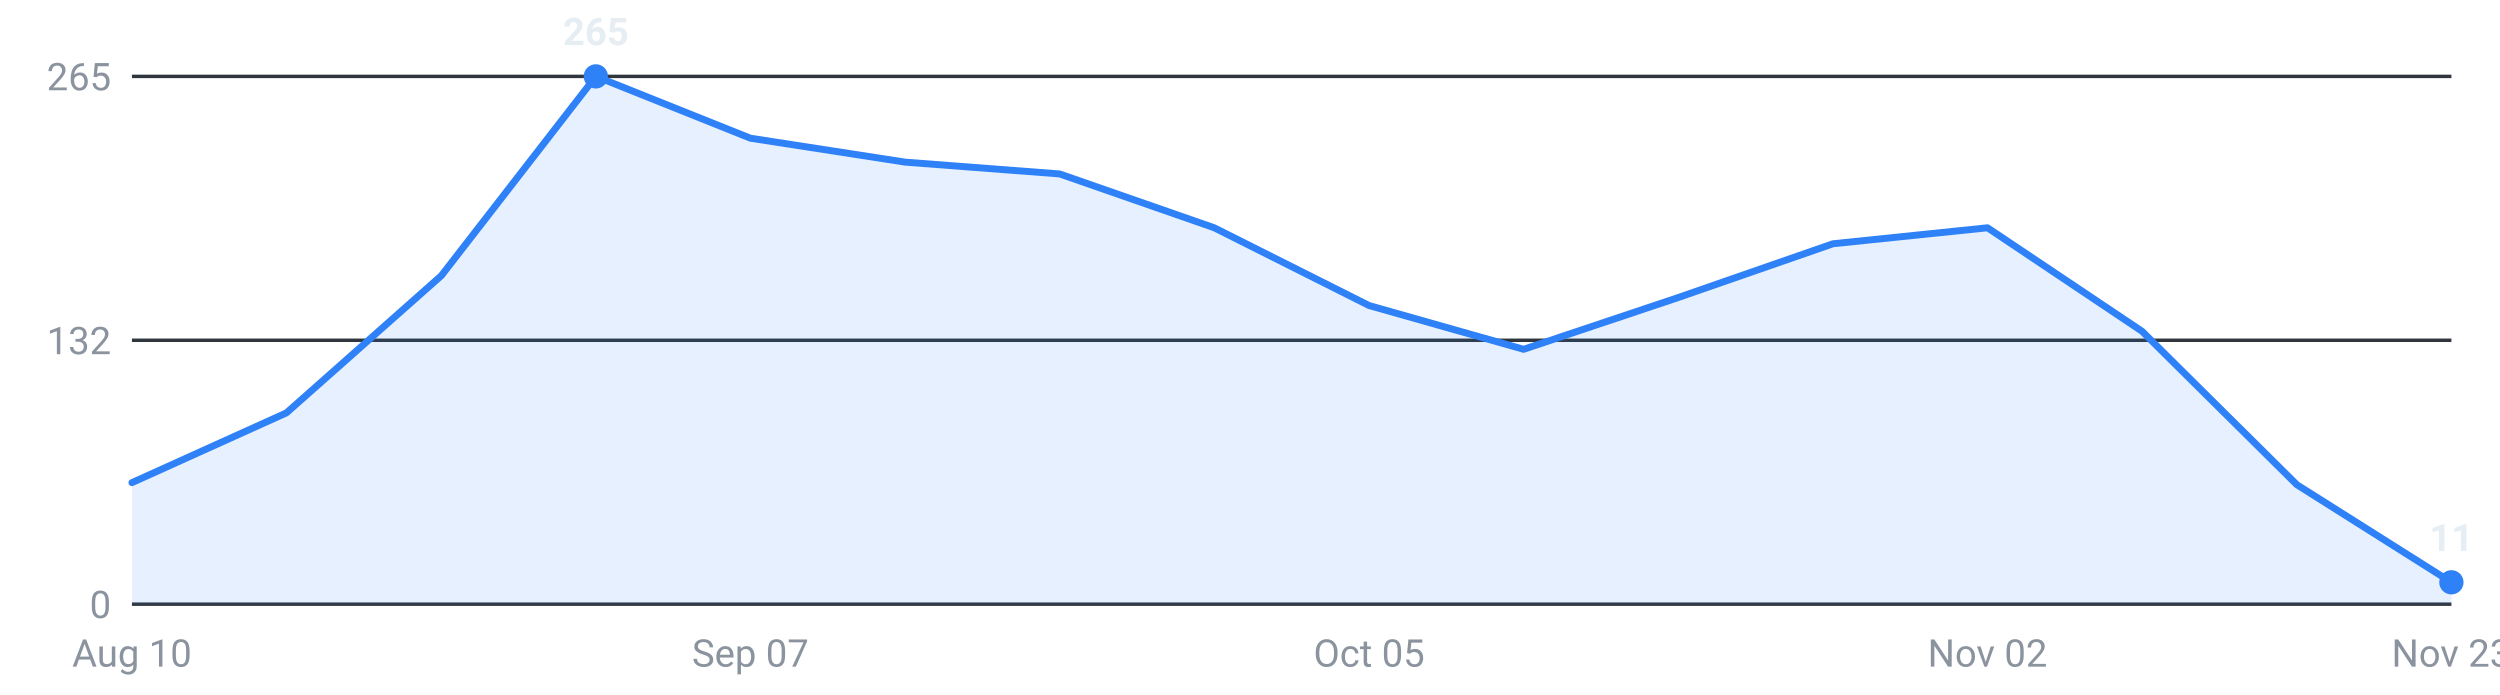
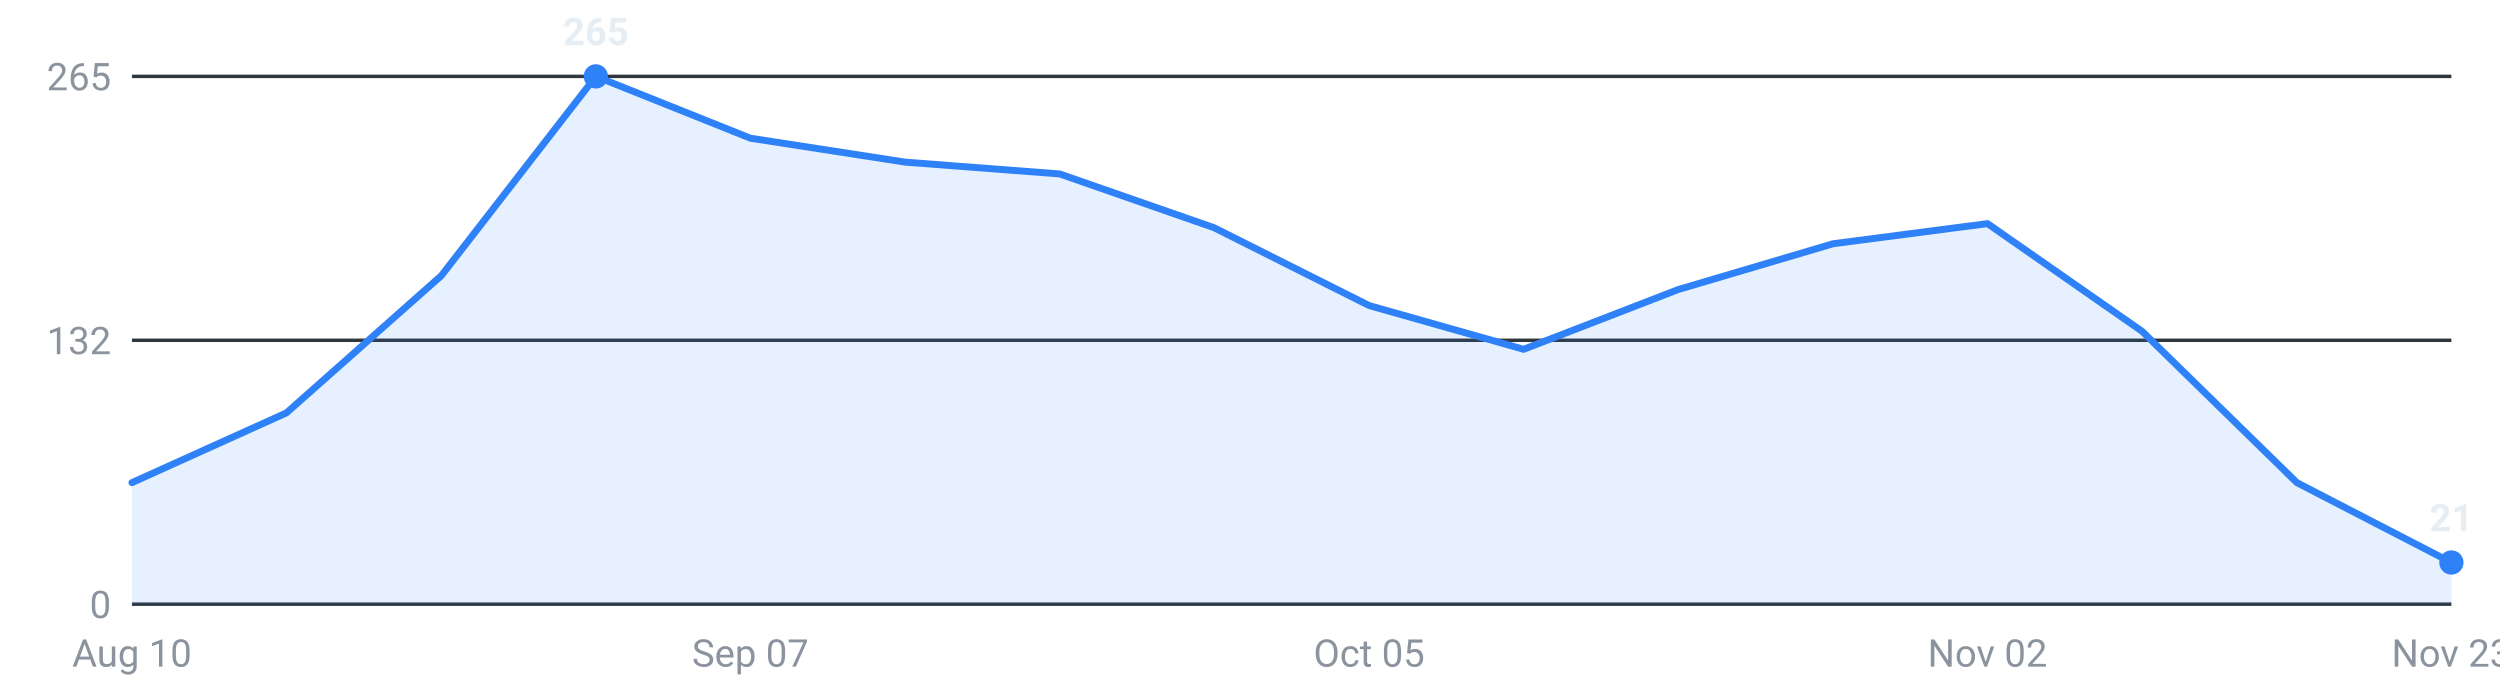
<svg xmlns="http://www.w3.org/2000/svg" viewBox="0 0 720 200" width="720" height="200" role="img" aria-label="Internships posted per week, last 16 weeks">
  <g font-family="-apple-system,Segoe UI,Roboto,sans-serif" font-size="11">
    <line x1="38" y1="174.0" x2="706" y2="174.0" stroke="#30363d" stroke-width="1" />
    <text x="32" y="178.0" text-anchor="end" fill="#8b949e">0</text>
    <line x1="38" y1="98.0" x2="706" y2="98.0" stroke="#30363d" stroke-width="1" />
    <text x="32" y="102.0" text-anchor="end" fill="#8b949e">132</text>
    <line x1="38" y1="22.0" x2="706" y2="22.0" stroke="#30363d" stroke-width="1" />
    <text x="32" y="26.0" text-anchor="end" fill="#8b949e">265</text>
-     <path d="M38.0,174 L38.0,139.0 L82.5,118.9 L127.1,79.4 L171.6,22.0 L216.1,39.8 L260.7,46.7 L305.2,50.1 L349.7,65.6 L394.3,88.0 L438.8,100.6 L483.3,85.7 L527.9,70.2 L572.4,65.6 L616.9,95.4 L661.5,139.6 L706.0,167.7 L706.0,174 Z" fill="#2f81f7" fill-opacity="0.12" />
-     <polyline points="38.0,139.0 82.5,118.9 127.1,79.4 171.6,22.0 216.1,39.8 260.7,46.7 305.2,50.1 349.7,65.6 394.3,88.0 438.8,100.6 483.3,85.7 527.9,70.2 572.4,65.6 616.9,95.4 661.5,139.6 706.0,167.7" fill="none" stroke="#2f81f7" stroke-width="2" stroke-linejoin="round" stroke-linecap="round" />
+     <path d="M38.0,174 L38.0,139.0 L82.5,118.9 L127.1,79.4 L171.6,22.0 L216.1,39.8 L260.7,46.7 L305.2,50.1 L349.7,65.6 L394.3,88.0 L438.8,100.6 L483.3,83.4 L527.9,70.2 L572.4,64.4 L616.9,95.4 L661.5,139.0 L706.0,162.0 L706.0,174 Z" fill="#2f81f7" fill-opacity="0.12" />
+     <polyline points="38.0,139.0 82.5,118.9 127.1,79.4 171.6,22.0 216.1,39.8 260.7,46.7 305.2,50.1 349.7,65.6 394.3,88.0 438.8,100.6 483.3,83.4 527.9,70.2 572.4,64.4 616.9,95.4 661.5,139.0 706.0,162.0" fill="none" stroke="#2f81f7" stroke-width="2" stroke-linejoin="round" stroke-linecap="round" />
    <circle cx="171.6" cy="22.0" r="3.5" fill="#2f81f7" />
    <text x="171.6" y="13.0" text-anchor="middle" fill="#e6edf3" font-weight="600">265</text>
-     <circle cx="706.0" cy="167.7" r="3.5" fill="#2f81f7" />
-     <text x="706.0" y="158.7" text-anchor="middle" fill="#e6edf3" font-weight="600">11</text>
+     <circle cx="706.0" cy="162.0" r="3.5" fill="#2f81f7" />
+     <text x="706.0" y="153.0" text-anchor="middle" fill="#e6edf3" font-weight="600">21</text>
    <text x="38.0" y="192" text-anchor="middle" fill="#8b949e">Aug 10</text>
    <text x="216.1" y="192" text-anchor="middle" fill="#8b949e">Sep 07</text>
    <text x="394.3" y="192" text-anchor="middle" fill="#8b949e">Oct 05</text>
    <text x="572.4" y="192" text-anchor="middle" fill="#8b949e">Nov 02</text>
    <text x="706.0" y="192" text-anchor="middle" fill="#8b949e">Nov 23</text>
  </g>
</svg>
